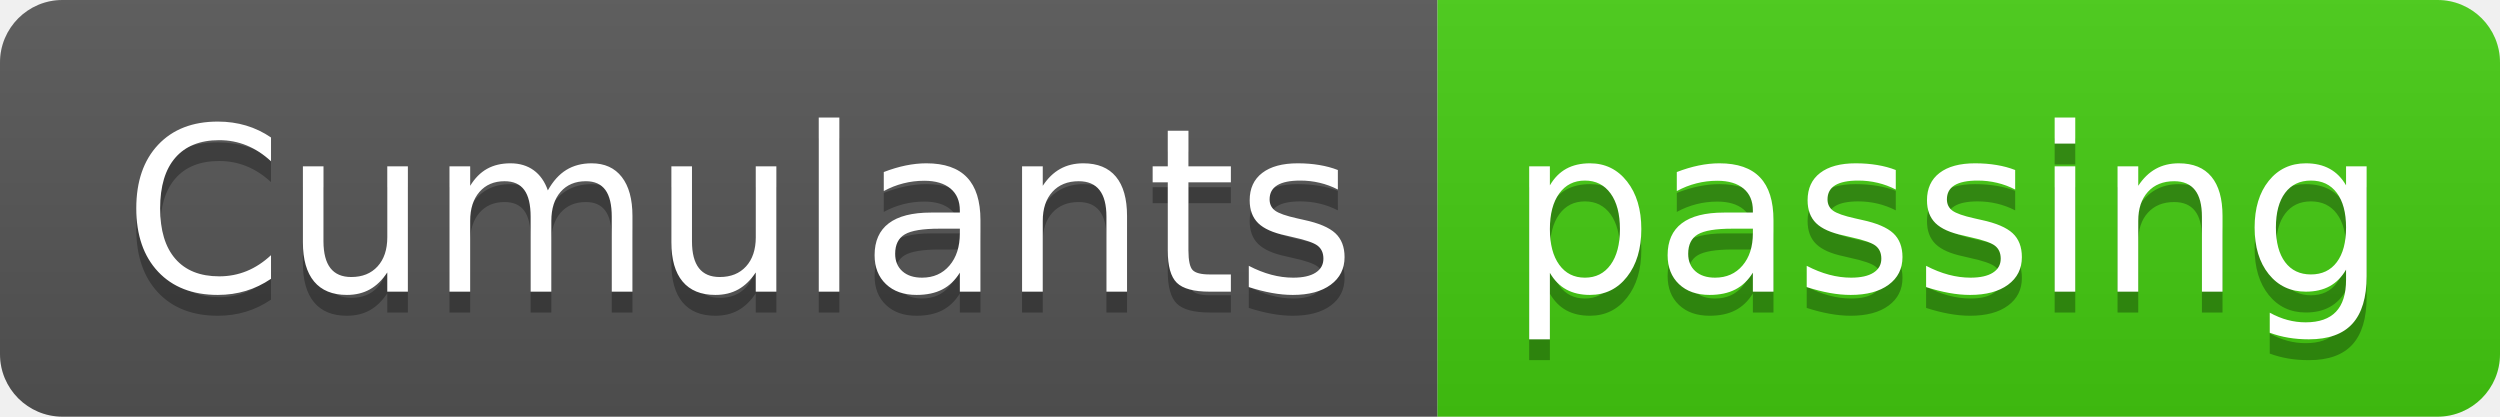
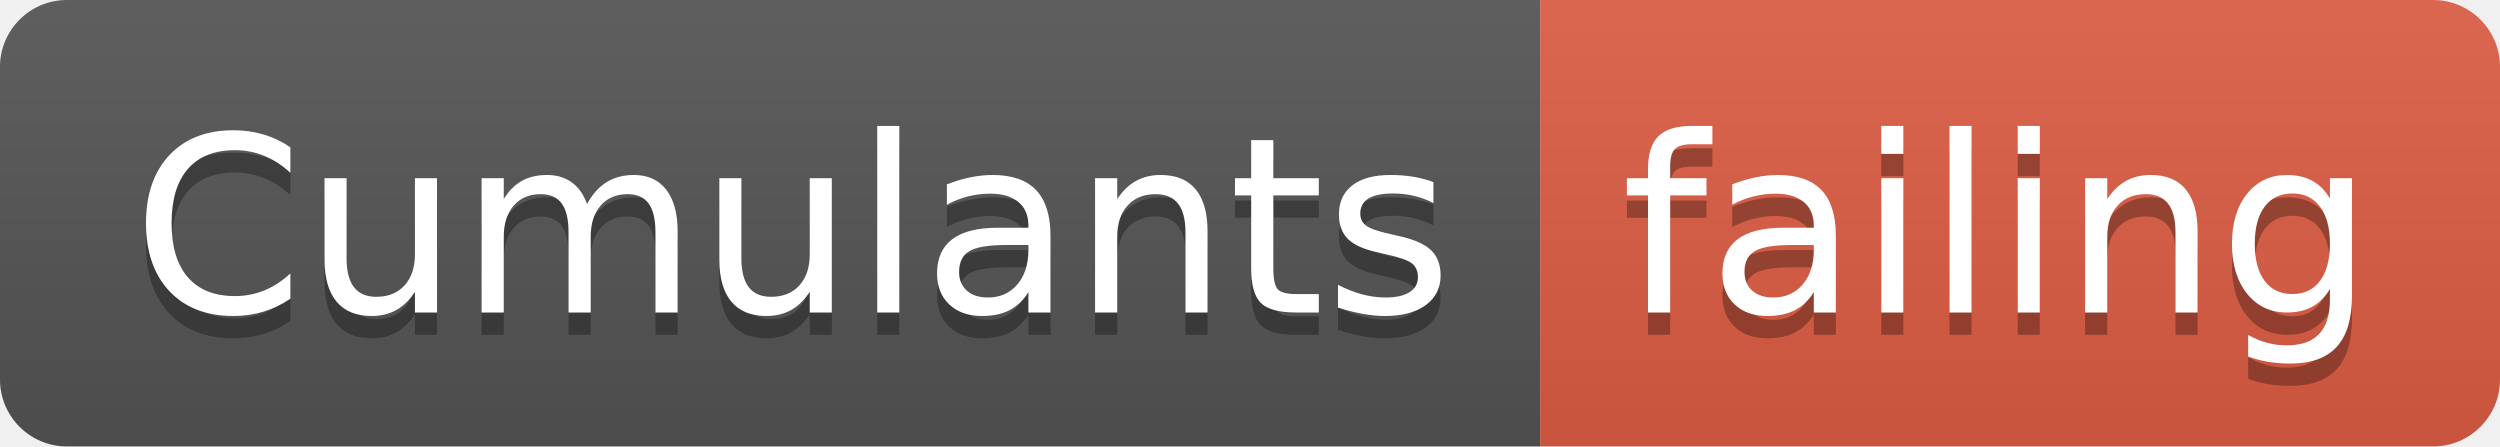
- <svg xmlns="http://www.w3.org/2000/svg" width="120" height="20">
+ <svg xmlns="http://www.w3.org/2000/svg" width="112" height="20">
  <linearGradient id="smooth" x2="0" y2="100%">
    <stop offset="0" stop-color="#bbb" stop-opacity=".1" />
    <stop offset="1" stop-opacity=".1" />
  </linearGradient>
  <clipPath id="round">
-     <rect width="120" height="20" rx="3" fill="#fff" />
+     <rect width="112" height="20" rx="3" fill="#fff" />
  </clipPath>
  <g clip-path="url(#round)">
    <rect width="69" height="20" fill="#555" />
-     <rect x="69" width="51" height="20" fill="#4c1" />
-     <rect width="120" height="20" fill="url(#smooth)" />
+     <rect x="69" width="43" height="20" fill="#e05d44" />
+     <rect width="112" height="20" fill="url(#smooth)" />
  </g>
  <g fill="#fff" text-anchor="middle" font-family="DejaVu Sans,Verdana,Geneva,sans-serif" font-size="110">
    <text x="355" y="150" fill="#010101" fill-opacity=".3" transform="scale(0.1)" textLength="590" lengthAdjust="spacing">Cumulants</text>
    <text x="355" y="140" transform="scale(0.1)" textLength="590" lengthAdjust="spacing">Cumulants</text>
-     <text x="935" y="150" fill="#010101" fill-opacity=".3" transform="scale(0.1)" textLength="410" lengthAdjust="spacing">passing</text>
-     <text x="935" y="140" transform="scale(0.1)" textLength="410" lengthAdjust="spacing">passing</text>
+     <text x="895" y="150" fill="#010101" fill-opacity=".3" transform="scale(0.1)" textLength="330" lengthAdjust="spacing">failing</text>
+     <text x="895" y="140" transform="scale(0.1)" textLength="330" lengthAdjust="spacing">failing</text>
  </g>
</svg>
